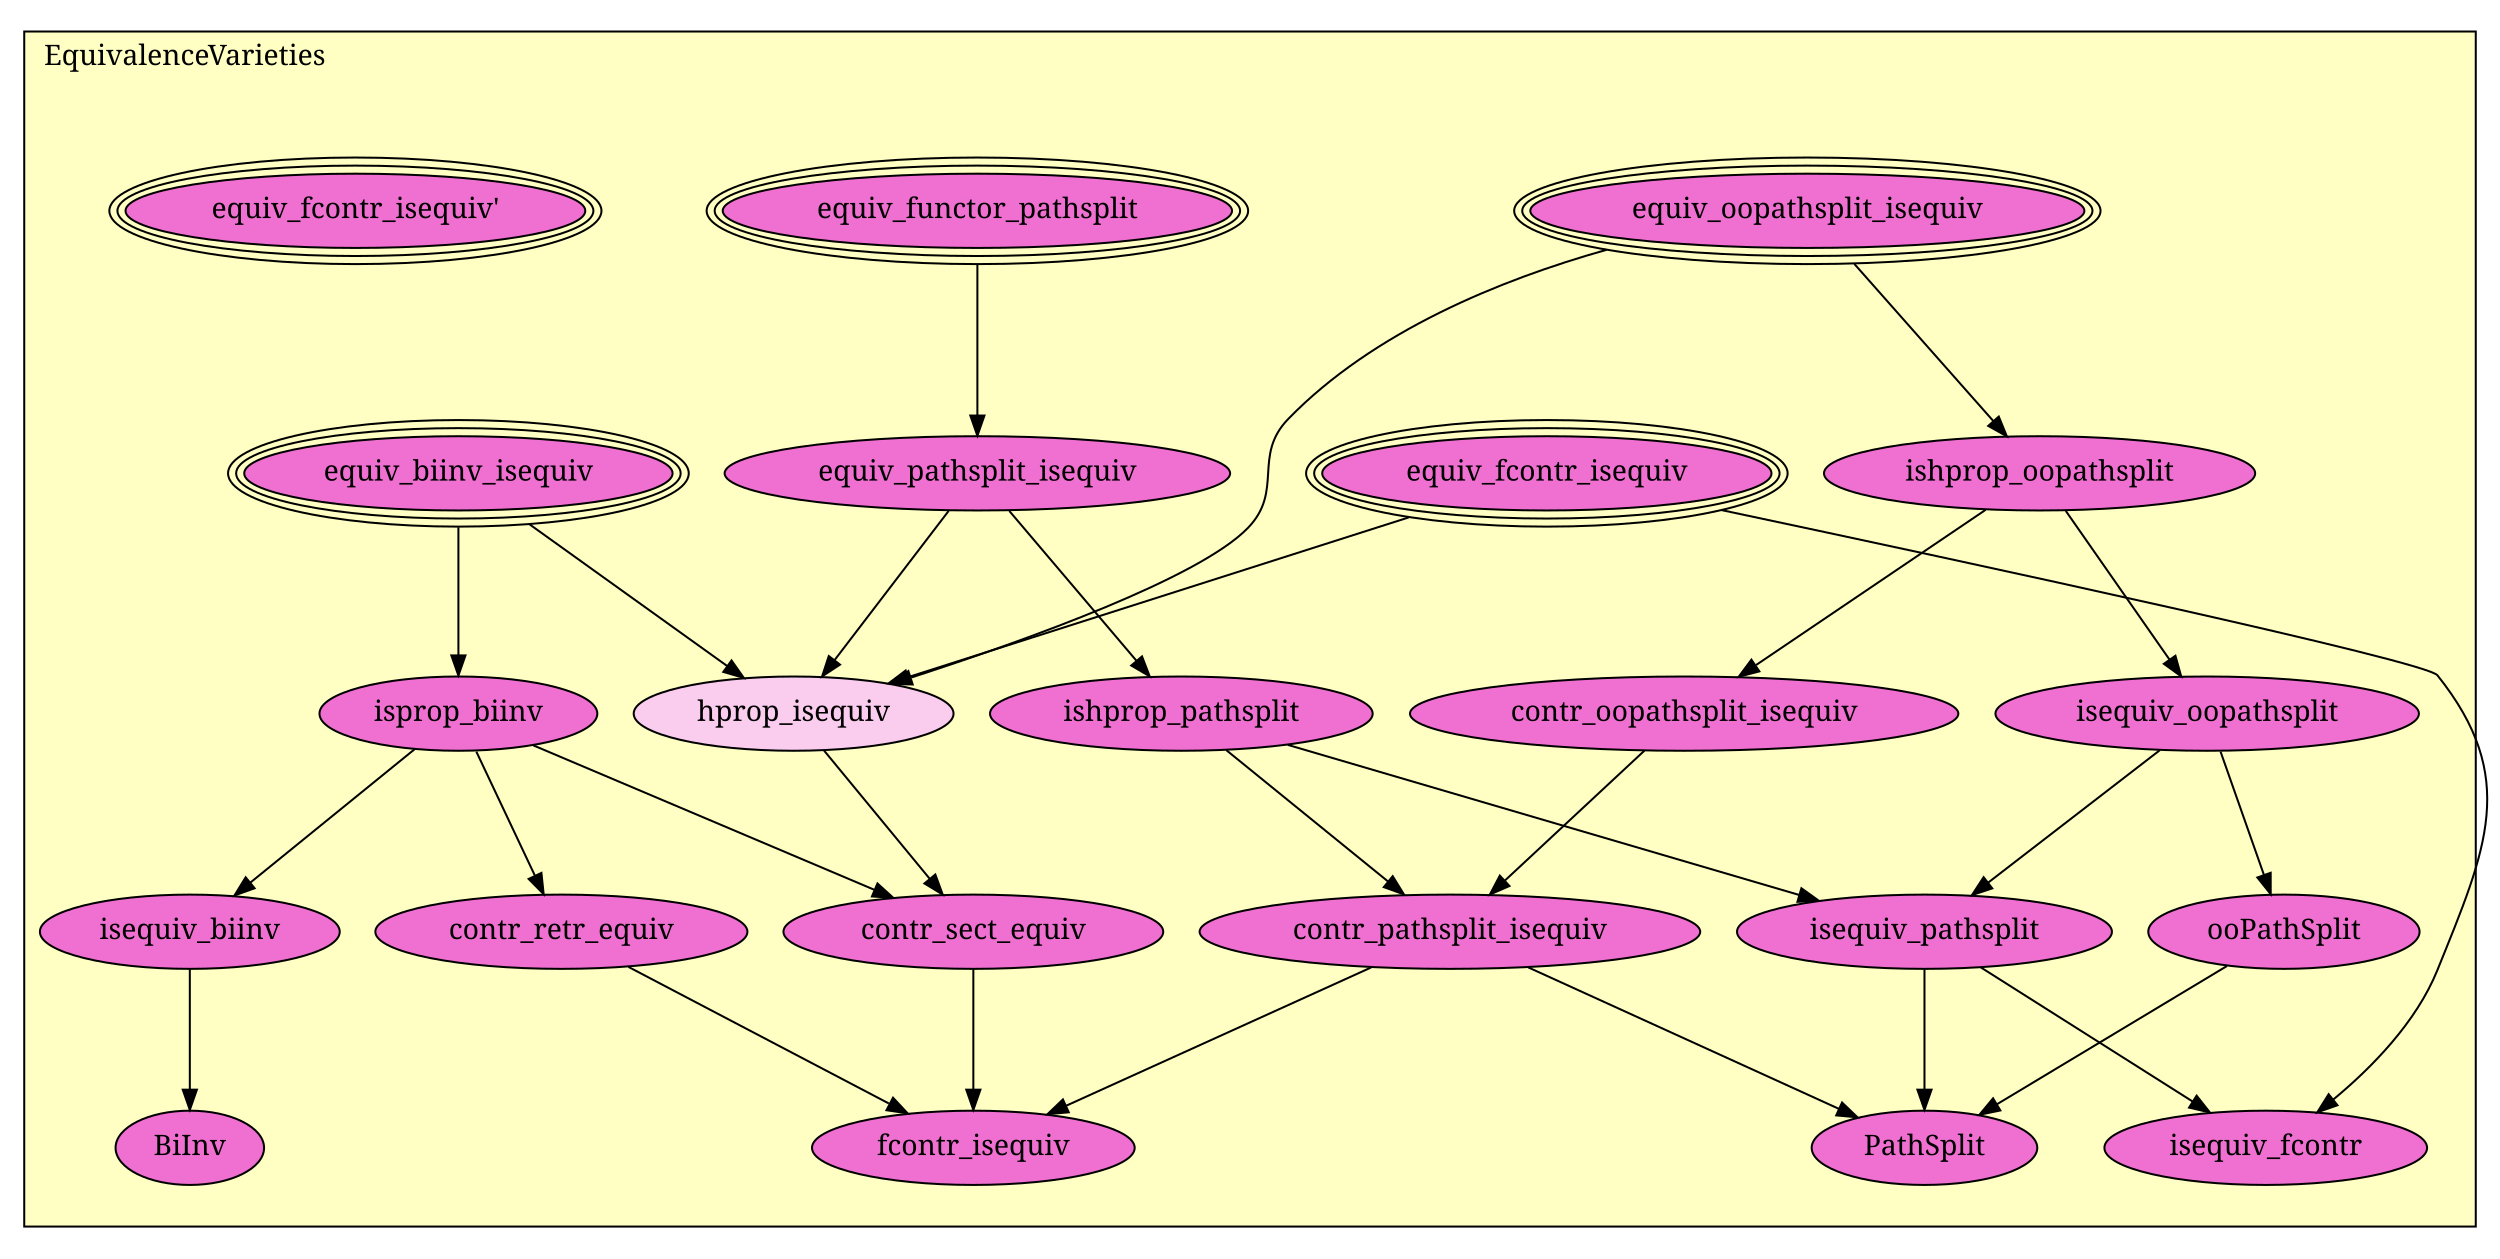
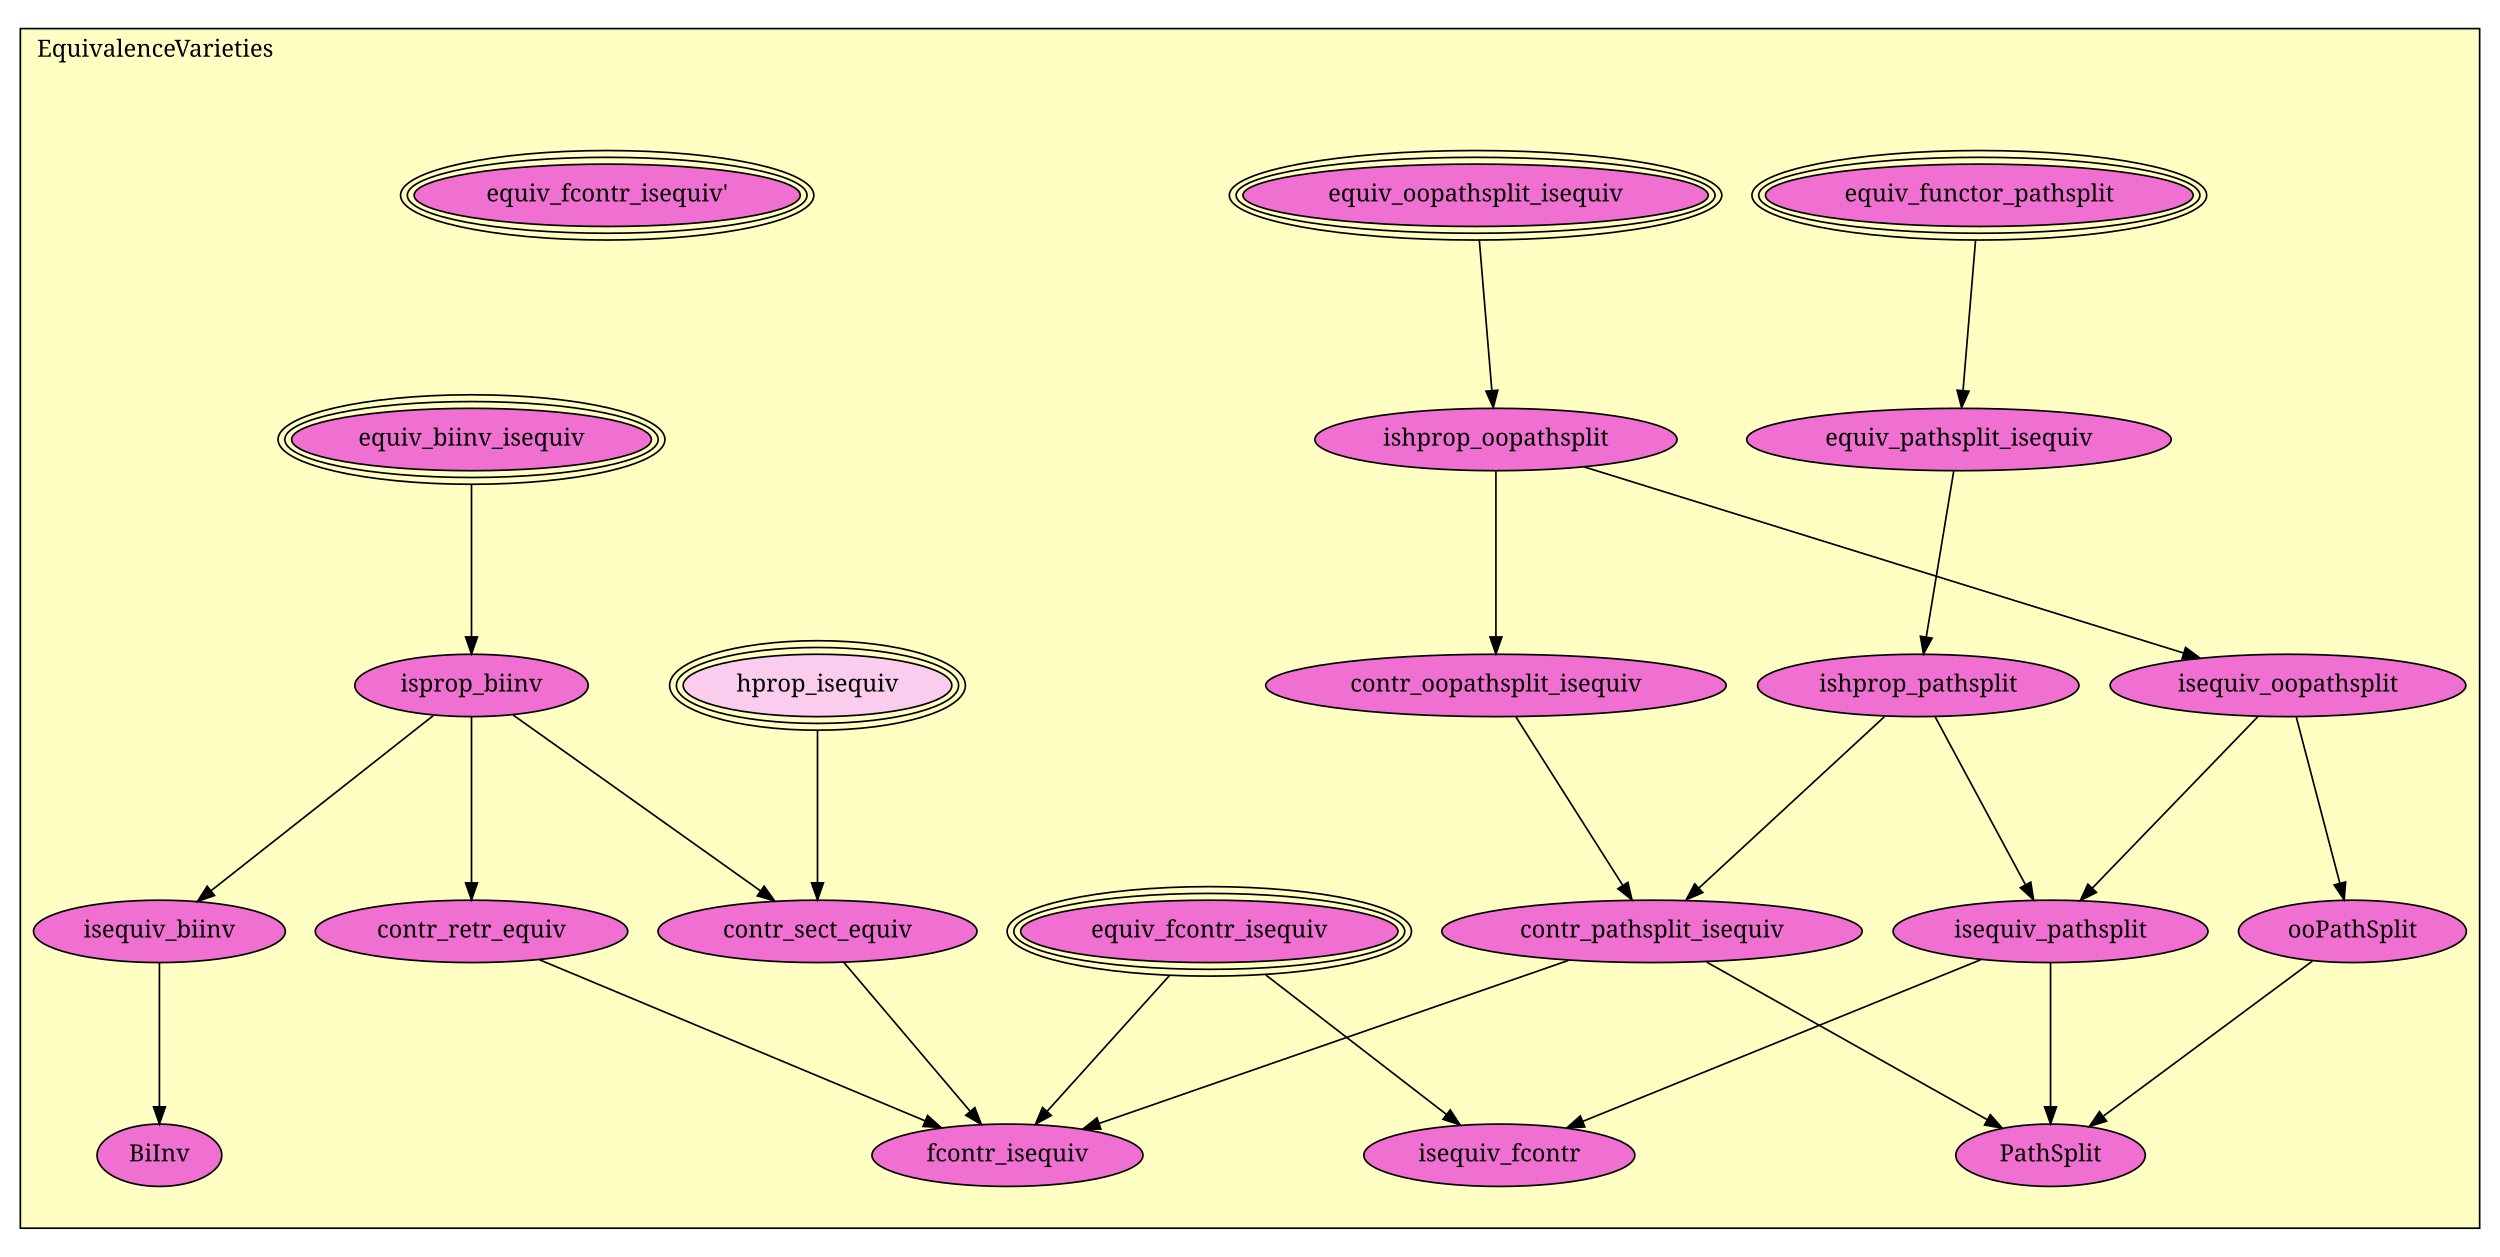
- <svg xmlns="http://www.w3.org/2000/svg" xmlns:xlink="http://www.w3.org/1999/xlink" width="1238pt" height="623pt" viewBox="0.00 0.00 1238.00 623.00">
-   <g id="graph1" class="graph" transform="scale(1 1) rotate(0) translate(4 619)">
-     <polygon fill="white" stroke="white" points="-4,5 -4,-619 1235,-619 1235,5 -4,5" />
+ <svg xmlns="http://www.w3.org/2000/svg" xmlns:xlink="http://www.w3.org/1999/xlink" width="1474pt" height="741pt" viewBox="0.00 0.00 1474.00 741.00">
+   <g id="graph1" class="graph" transform="scale(1 1) rotate(0) translate(4 737)">
+     <polygon fill="white" stroke="white" points="-4,5 -4,-737 1471,-737 1471,5 -4,5" />
    <g id="graph2" class="cluster">
-       <polygon fill="#ffffc3" stroke="black" points="8,-11.604 8,-603.396 1222,-603.396 1222,-11.604 8,-11.604" />
-       <text text-anchor="middle" x="87.5" y="-586.796" font-family="Times Roman,serif" font-size="14.00">EquivalenceVarieties</text>
+       <polygon fill="#ffffc3" stroke="black" points="8,-12.86 8,-720.14 1458,-720.14 1458,-12.86 8,-12.86" />
+       <text text-anchor="middle" x="87.5" y="-703.54" font-family="Times Roman,serif" font-size="14.00">EquivalenceVarieties</text>
    </g>
    <g id="node1" class="node">
      <a xlink:href="EquivalenceVarieties.html#equiv_oopathsplit_isequiv" xlink:title="equiv_oopathsplit_isequiv">
-         <ellipse fill="#f070d1" stroke="black" cx="891" cy="-514.604" rx="137.179" ry="18.385" />
-         <ellipse fill="none" stroke="black" cx="891" cy="-514.604" rx="141.179" ry="22.385" />
-         <ellipse fill="none" stroke="black" cx="891" cy="-514.604" rx="145.179" ry="26.385" />
-         <text text-anchor="middle" x="891" y="-511.004" font-family="Times Roman,serif" font-size="14.00">equiv_oopathsplit_isequiv</text>
+         <ellipse fill="#f070d1" stroke="black" cx="866" cy="-621.86" rx="137.179" ry="18.385" />
+         <ellipse fill="none" stroke="black" cx="866" cy="-621.86" rx="141.179" ry="22.385" />
+         <ellipse fill="none" stroke="black" cx="866" cy="-621.86" rx="145.179" ry="26.385" />
+         <text text-anchor="middle" x="866" y="-618.26" font-family="Times Roman,serif" font-size="14.00">equiv_oopathsplit_isequiv</text>
      </a>
    </g>
    <g id="node2" class="node">
      <a xlink:href="EquivalenceVarieties.html#ishprop_oopathsplit" xlink:title="ishprop_oopathsplit">
-         <ellipse fill="#f070d1" stroke="black" cx="1006" cy="-384.604" rx="106.773" ry="18.385" />
-         <text text-anchor="middle" x="1006" y="-381.004" font-family="Times Roman,serif" font-size="14.00">ishprop_oopathsplit</text>
+         <ellipse fill="#f070d1" stroke="black" cx="878" cy="-477.86" rx="106.773" ry="18.385" />
+         <text text-anchor="middle" x="878" y="-474.26" font-family="Times Roman,serif" font-size="14.00">ishprop_oopathsplit</text>
      </a>
    </g>
    <g id="edge2" class="edge">
-       <path fill="none" stroke="black" d="M914.272,-488.296C934.351,-465.599 963.184,-433.004 983.141,-410.444" />
-       <polygon fill="black" stroke="black" points="985.797,-412.724 989.801,-402.915 980.554,-408.086 985.797,-412.724" />
+       <path fill="none" stroke="black" d="M868.229,-595.112C870.317,-570.061 873.428,-532.718 875.577,-506.938" />
+       <polygon fill="black" stroke="black" points="879.09,-506.923 876.433,-496.667 872.114,-506.341 879.09,-506.923" />
+     </g>
+     <g id="node3" class="node">
+       <a xlink:href="EquivalenceVarieties.html#contr_oopathsplit_isequiv" xlink:title="contr_oopathsplit_isequiv">
+         <ellipse fill="#f070d1" stroke="black" cx="878" cy="-332.86" rx="135.765" ry="18.385" />
+         <text text-anchor="middle" x="878" y="-329.26" font-family="Times Roman,serif" font-size="14.00">contr_oopathsplit_isequiv</text>
+       </a>
+     </g>
+     <g id="edge4" class="edge">
+       <path fill="none" stroke="black" d="M878,-459.2C878,-434.512 878,-390.743 878,-361.76" />
+       <polygon fill="black" stroke="black" points="881.5,-361.447 878,-351.447 874.5,-361.447 881.5,-361.447" />
+     </g>
+     <g id="node4" class="node">
+       <a xlink:href="EquivalenceVarieties.html#isequiv_oopathsplit" xlink:title="isequiv_oopathsplit">
+         <ellipse fill="#f070d1" stroke="black" cx="1345" cy="-332.86" rx="104.86" ry="18.385" />
+         <text text-anchor="middle" x="1345" y="-329.26" font-family="Times Roman,serif" font-size="14.00">isequiv_oopathsplit</text>
+       </a>
+     </g>
+     <g id="edge6" class="edge">
+       <path fill="none" stroke="black" d="M930.211,-461.648C1017.02,-434.696 1190.62,-380.793 1283.32,-352.01" />
+       <polygon fill="black" stroke="black" points="1284.61,-355.275 1293.12,-348.967 1282.54,-348.589 1284.61,-355.275" />
+     </g>
+     <g id="node9" class="node">
+       <a xlink:href="EquivalenceVarieties.html#contr_pathsplit_isequiv" xlink:title="contr_pathsplit_isequiv">
+         <ellipse fill="#f070d1" stroke="black" cx="970" cy="-187.86" rx="123.951" ry="18.385" />
+         <text text-anchor="middle" x="970" y="-184.26" font-family="Times Roman,serif" font-size="14.00">contr_pathsplit_isequiv</text>
+       </a>
+     </g>
+     <g id="edge8" class="edge">
+       <path fill="none" stroke="black" d="M889.839,-314.2C905.779,-289.077 934.257,-244.194 952.626,-215.242" />
+       <polygon fill="black" stroke="black" points="955.804,-216.766 958.206,-206.447 949.894,-213.016 955.804,-216.766" />
+     </g>
+     <g id="node5" class="node">
+       <a xlink:href="EquivalenceVarieties.html#ooPathSplit" xlink:title="ooPathSplit">
+         <ellipse fill="#f070d1" stroke="black" cx="1383" cy="-187.86" rx="67.175" ry="18.385" />
+         <text text-anchor="middle" x="1383" y="-184.26" font-family="Times Roman,serif" font-size="14.00">ooPathSplit</text>
+       </a>
+     </g>
+     <g id="edge10" class="edge">
+       <path fill="none" stroke="black" d="M1349.89,-314.2C1356.39,-289.404 1367.93,-245.357 1375.53,-216.378" />
+       <polygon fill="black" stroke="black" points="1378.98,-217.008 1378.13,-206.447 1372.21,-215.233 1378.98,-217.008" />
+     </g>
+     <g id="node10" class="node">
+       <a xlink:href="EquivalenceVarieties.html#isequiv_pathsplit" xlink:title="isequiv_pathsplit">
+         <ellipse fill="#f070d1" stroke="black" cx="1205" cy="-187.86" rx="92.839" ry="18.385" />
+         <text text-anchor="middle" x="1205" y="-184.26" font-family="Times Roman,serif" font-size="14.00">isequiv_pathsplit</text>
+       </a>
+     </g>
+     <g id="edge12" class="edge">
+       <path fill="none" stroke="black" d="M1327.27,-314.495C1302.55,-288.892 1257.62,-242.361 1229.65,-213.393" />
+       <polygon fill="black" stroke="black" points="1232.05,-210.838 1222.59,-206.075 1227.02,-215.7 1232.05,-210.838" />
+     </g>
+     <g id="node11" class="node">
+       <a xlink:href="EquivalenceVarieties.html#PathSplit" xlink:title="PathSplit">
+         <ellipse fill="#f070d1" stroke="black" cx="1205" cy="-55.86" rx="55.861" ry="18.385" />
+         <text text-anchor="middle" x="1205" y="-52.26" font-family="Times Roman,serif" font-size="14.00">PathSplit</text>
+       </a>
+     </g>
+     <g id="edge14" class="edge">
+       <path fill="none" stroke="black" d="M1359.36,-170.331C1327.72,-146.863 1271.5,-105.171 1236.34,-79.103" />
+       <polygon fill="black" stroke="black" points="1238.01,-75.978 1227.89,-72.833 1233.84,-81.601 1238.01,-75.978" />
+     </g>
+     <g id="node6" class="node">
+       <a xlink:href="EquivalenceVarieties.html#equiv_functor_pathsplit" xlink:title="equiv_functor_pathsplit">
+         <ellipse fill="#f070d1" stroke="black" cx="1163" cy="-621.86" rx="126.102" ry="18.385" />
+         <ellipse fill="none" stroke="black" cx="1163" cy="-621.86" rx="130.087" ry="22.385" />
+         <ellipse fill="none" stroke="black" cx="1163" cy="-621.86" rx="134.072" ry="26.385" />
+         <text text-anchor="middle" x="1163" y="-618.26" font-family="Times Roman,serif" font-size="14.00">equiv_functor_pathsplit</text>
+       </a>
+     </g>
+     <g id="node7" class="node">
+       <a xlink:href="EquivalenceVarieties.html#equiv_pathsplit_isequiv" xlink:title="equiv_pathsplit_isequiv">
+         <ellipse fill="#f070d1" stroke="black" cx="1151" cy="-477.86" rx="125.158" ry="18.385" />
+         <text text-anchor="middle" x="1151" y="-474.26" font-family="Times Roman,serif" font-size="14.00">equiv_pathsplit_isequiv</text>
+       </a>
+     </g>
+     <g id="edge16" class="edge">
+       <path fill="none" stroke="black" d="M1160.77,-595.112C1158.68,-570.061 1155.57,-532.718 1153.42,-506.938" />
+       <polygon fill="black" stroke="black" points="1156.89,-506.341 1152.57,-496.667 1149.91,-506.923 1156.89,-506.341" />
+     </g>
+     <g id="node8" class="node">
+       <a xlink:href="EquivalenceVarieties.html#ishprop_pathsplit" xlink:title="ishprop_pathsplit">
+         <ellipse fill="#f070d1" stroke="black" cx="1127" cy="-332.86" rx="94.752" ry="18.385" />
+         <text text-anchor="middle" x="1127" y="-329.26" font-family="Times Roman,serif" font-size="14.00">ishprop_pathsplit</text>
+       </a>
+     </g>
+     <g id="edge18" class="edge">
+       <path fill="none" stroke="black" d="M1147.91,-459.2C1143.81,-434.404 1136.52,-390.357 1131.72,-361.378" />
+       <polygon fill="black" stroke="black" points="1135.16,-360.742 1130.08,-351.447 1128.26,-361.885 1135.16,-360.742" />
+     </g>
+     <g id="edge20" class="edge">
+       <path fill="none" stroke="black" d="M1107.12,-314.495C1079.43,-288.923 1029.14,-242.475 997.762,-213.5" />
+       <polygon fill="black" stroke="black" points="999.94,-210.746 990.219,-206.533 995.19,-215.889 999.94,-210.746" />
+     </g>
+     <g id="edge22" class="edge">
+       <path fill="none" stroke="black" d="M1137.04,-314.2C1150.49,-289.186 1174.49,-244.582 1190.07,-215.619" />
+       <polygon fill="black" stroke="black" points="1193.35,-216.912 1195,-206.447 1187.18,-213.596 1193.35,-216.912" />
+     </g>
+     <g id="edge24" class="edge">
+       <path fill="none" stroke="black" d="M1002.18,-169.782C1045.34,-145.539 1121.82,-102.58 1167.53,-76.908" />
+       <polygon fill="black" stroke="black" points="1169.51,-79.809 1176.51,-71.861 1166.08,-73.706 1169.51,-79.809" />
+     </g>
+     <g id="node22" class="node">
+       <a xlink:href="EquivalenceVarieties.html#fcontr_isequiv" xlink:title="fcontr_isequiv">
+         <ellipse fill="#f070d1" stroke="black" cx="590" cy="-55.86" rx="79.903" ry="18.385" />
+         <text text-anchor="middle" x="590" y="-52.26" font-family="Times Roman,serif" font-size="14.00">fcontr_isequiv</text>
+       </a>
+     </g>
+     <g id="edge26" class="edge">
+       <path fill="none" stroke="black" d="M920.711,-170.738C849.409,-145.97 717.958,-100.308 644.072,-74.642" />
+       <polygon fill="black" stroke="black" points="645.073,-71.285 634.478,-71.31 642.776,-77.898 645.073,-71.285" />
+     </g>
+     <g id="edge28" class="edge">
+       <path fill="none" stroke="black" d="M1205,-169.227C1205,-147.214 1205,-110.344 1205,-84.649" />
+       <polygon fill="black" stroke="black" points="1208.5,-84.397 1205,-74.397 1201.5,-84.397 1208.5,-84.397" />
+     </g>
+     <g id="node21" class="node">
+       <a xlink:href="EquivalenceVarieties.html#isequiv_fcontr" xlink:title="isequiv_fcontr">
+         <ellipse fill="#f070d1" stroke="black" cx="880" cy="-55.86" rx="79.903" ry="18.385" />
+         <text text-anchor="middle" x="880" y="-52.26" font-family="Times Roman,serif" font-size="14.00">isequiv_fcontr</text>
+       </a>
+     </g>
+     <g id="edge30" class="edge">
+       <path fill="none" stroke="black" d="M1163.84,-171.142C1104.05,-146.859 993.35,-101.897 929.294,-75.88" />
+       <polygon fill="black" stroke="black" points="930.393,-72.549 919.811,-72.029 927.759,-79.035 930.393,-72.549" />
+     </g>
+     <g id="node12" class="node">
+       <a xlink:href="EquivalenceVarieties.html#equiv_biinv_isequiv" xlink:title="equiv_biinv_isequiv">
+         <ellipse fill="#f070d1" stroke="black" cx="274" cy="-477.86" rx="106.066" ry="18.385" />
+         <ellipse fill="none" stroke="black" cx="274" cy="-477.86" rx="110.066" ry="22.385" />
+         <ellipse fill="none" stroke="black" cx="274" cy="-477.86" rx="114.066" ry="26.385" />
+         <text text-anchor="middle" x="274" y="-474.26" font-family="Times Roman,serif" font-size="14.00">equiv_biinv_isequiv</text>
+       </a>
+     </g>
+     <g id="node13" class="node">
+       <a xlink:href="EquivalenceVarieties.html#isprop_biinv" xlink:title="isprop_biinv">
+         <ellipse fill="#f070d1" stroke="black" cx="274" cy="-332.86" rx="68.798" ry="18.385" />
+         <text text-anchor="middle" x="274" y="-329.26" font-family="Times Roman,serif" font-size="14.00">isprop_biinv</text>
+       </a>
+     </g>
+     <g id="edge32" class="edge">
+       <path fill="none" stroke="black" d="M274,-451.264C274,-425.827 274,-387.581 274,-361.487" />
+       <polygon fill="black" stroke="black" points="277.5,-361.459 274,-351.459 270.5,-361.459 277.5,-361.459" />
+     </g>
+     <g id="node14" class="node">
+       <a xlink:href="EquivalenceVarieties.html#isequiv_biinv" xlink:title="isequiv_biinv">
+         <ellipse fill="#f070d1" stroke="black" cx="90" cy="-187.86" rx="74.246" ry="18.385" />
+         <text text-anchor="middle" x="90" y="-184.26" font-family="Times Roman,serif" font-size="14.00">isequiv_biinv</text>
+       </a>
+     </g>
+     <g id="edge34" class="edge">
+       <path fill="none" stroke="black" d="M251.438,-315.08C218.517,-289.137 157.236,-240.845 120.379,-211.8" />
+       <polygon fill="black" stroke="black" points="122.479,-208.998 112.458,-205.558 118.146,-214.496 122.479,-208.998" />
+     </g>
+     <g id="node19" class="node">
+       <a xlink:href="EquivalenceVarieties.html#contr_retr_equiv" xlink:title="contr_retr_equiv">
+         <ellipse fill="#f070d1" stroke="black" cx="274" cy="-187.86" rx="92.13" ry="18.385" />
+         <text text-anchor="middle" x="274" y="-184.26" font-family="Times Roman,serif" font-size="14.00">contr_retr_equiv</text>
+       </a>
+     </g>
+     <g id="edge36" class="edge">
+       <path fill="none" stroke="black" d="M274,-314.2C274,-289.512 274,-245.743 274,-216.76" />
+       <polygon fill="black" stroke="black" points="277.5,-216.447 274,-206.447 270.5,-216.447 277.5,-216.447" />
+     </g>
+     <g id="node20" class="node">
+       <a xlink:href="EquivalenceVarieties.html#contr_sect_equiv" xlink:title="contr_sect_equiv">
+         <ellipse fill="#f070d1" stroke="black" cx="478" cy="-187.86" rx="94.045" ry="18.385" />
+         <text text-anchor="middle" x="478" y="-184.26" font-family="Times Roman,serif" font-size="14.00">contr_sect_equiv</text>
+       </a>
+     </g>
+     <g id="edge38" class="edge">
+       <path fill="none" stroke="black" d="M298.607,-315.369C335.015,-289.491 403.337,-240.929 444.35,-211.778" />
+       <polygon fill="black" stroke="black" points="446.543,-214.513 452.666,-205.867 442.487,-208.808 446.543,-214.513" />
+     </g>
+     <g id="node15" class="node">
+       <a xlink:href="EquivalenceVarieties.html#BiInv" xlink:title="BiInv">
+         <ellipse fill="#f070d1" stroke="black" cx="90" cy="-55.86" rx="36.77" ry="18.385" />
+         <text text-anchor="middle" x="90" y="-52.26" font-family="Times Roman,serif" font-size="14.00">BiInv</text>
+       </a>
+     </g>
+     <g id="edge40" class="edge">
+       <path fill="none" stroke="black" d="M90,-169.227C90,-147.214 90,-110.344 90,-84.649" />
+       <polygon fill="black" stroke="black" points="93.5,-84.397 90,-74.397 86.5,-84.397 93.5,-84.397" />
+     </g>
+     <g id="node16" class="node">
+       <a xlink:href="EquivalenceVarieties.html#equiv_fcontr_isequiv'" xlink:title="equiv_fcontr_isequiv'">
+         <ellipse fill="#f070d1" stroke="black" cx="354" cy="-621.86" rx="113.844" ry="18.385" />
+         <ellipse fill="none" stroke="black" cx="354" cy="-621.86" rx="117.844" ry="22.385" />
+         <ellipse fill="none" stroke="black" cx="354" cy="-621.86" rx="121.844" ry="26.385" />
+         <text text-anchor="middle" x="354" y="-618.26" font-family="Times Roman,serif" font-size="14.00">equiv_fcontr_isequiv'</text>
+       </a>
+     </g>
+     <g id="node17" class="node">
+       <a xlink:href="EquivalenceVarieties.html#equiv_fcontr_isequiv" xlink:title="equiv_fcontr_isequiv">
+         <ellipse fill="#f070d1" stroke="black" cx="709" cy="-187.86" rx="111.255" ry="18.385" />
+         <ellipse fill="none" stroke="black" cx="709" cy="-187.86" rx="115.239" ry="22.385" />
+         <ellipse fill="none" stroke="black" cx="709" cy="-187.86" rx="119.222" ry="26.385" />
+         <text text-anchor="middle" x="709" y="-184.26" font-family="Times Roman,serif" font-size="14.00">equiv_fcontr_isequiv</text>
+       </a>
+     </g>
+     <g id="edge42" class="edge">
+       <path fill="none" stroke="black" d="M742.376,-162.095C773.205,-138.298 818.653,-103.215 848.777,-79.962" />
+       <polygon fill="black" stroke="black" points="851.064,-82.617 856.842,-73.736 846.787,-77.076 851.064,-82.617" />
+     </g>
+     <g id="edge44" class="edge">
+       <path fill="none" stroke="black" d="M685.489,-161.781C664.646,-138.66 634.365,-105.071 613.519,-81.948" />
+       <polygon fill="black" stroke="black" points="615.865,-79.323 606.57,-74.24 610.666,-84.011 615.865,-79.323" />
    </g>
    <g id="node18" class="node">
      <a xlink:href="EquivalenceVarieties.html#hprop_isequiv" xlink:title="hprop_isequiv">
-         <ellipse fill="#facdef" stroke="black" cx="389" cy="-265.604" rx="79.196" ry="18.385" />
-         <text text-anchor="middle" x="389" y="-262.004" font-family="Times Roman,serif" font-size="14.00">hprop_isequiv</text>
-       </a>
-     </g>
-     <g id="edge4" class="edge">
-       <path fill="none" stroke="black" d="M791.547,-495.287C738.675,-480.419 676.088,-454.821 634,-411.604 616.144,-393.269 631.792,-376.001 614,-357.604 590.114,-332.906 505.587,-302.406 447.223,-283.477" />
-       <polygon fill="black" stroke="black" points="447.965,-280.04 437.374,-280.312 445.823,-286.704 447.965,-280.04" />
-     </g>
-     <g id="node3" class="node">
-       <a xlink:href="EquivalenceVarieties.html#contr_oopathsplit_isequiv" xlink:title="contr_oopathsplit_isequiv">
-         <ellipse fill="#f070d1" stroke="black" cx="830" cy="-265.604" rx="135.765" ry="18.385" />
-         <text text-anchor="middle" x="830" y="-262.004" font-family="Times Roman,serif" font-size="14.00">contr_oopathsplit_isequiv</text>
-       </a>
-     </g>
-     <g id="edge6" class="edge">
-       <path fill="none" stroke="black" d="M979.269,-366.53C948.903,-345.998 899.213,-312.401 865.587,-289.665" />
-       <polygon fill="black" stroke="black" points="867.227,-286.549 856.982,-283.847 863.306,-292.348 867.227,-286.549" />
-     </g>
-     <g id="node4" class="node">
-       <a xlink:href="EquivalenceVarieties.html#isequiv_oopathsplit" xlink:title="isequiv_oopathsplit">
-         <ellipse fill="#f070d1" stroke="black" cx="1089" cy="-265.604" rx="104.86" ry="18.385" />
-         <text text-anchor="middle" x="1089" y="-262.004" font-family="Times Roman,serif" font-size="14.00">isequiv_oopathsplit</text>
-       </a>
-     </g>
-     <g id="edge8" class="edge">
-       <path fill="none" stroke="black" d="M1018.97,-366.01C1032.73,-346.274 1054.62,-314.899 1070.26,-292.475" />
-       <polygon fill="black" stroke="black" points="1073.27,-294.271 1076.12,-284.067 1067.53,-290.267 1073.27,-294.271" />
-     </g>
-     <g id="node9" class="node">
-       <a xlink:href="EquivalenceVarieties.html#contr_pathsplit_isequiv" xlink:title="contr_pathsplit_isequiv">
-         <ellipse fill="#f070d1" stroke="black" cx="714" cy="-157.604" rx="123.951" ry="18.385" />
-         <text text-anchor="middle" x="714" y="-154.004" font-family="Times Roman,serif" font-size="14.00">contr_pathsplit_isequiv</text>
-       </a>
-     </g>
-     <g id="edge10" class="edge">
-       <path fill="none" stroke="black" d="M810.322,-247.283C791.324,-229.595 762.398,-202.664 741.201,-182.929" />
-       <polygon fill="black" stroke="black" points="743.478,-180.267 733.774,-176.014 738.708,-185.39 743.478,-180.267" />
-     </g>
-     <g id="node5" class="node">
-       <a xlink:href="EquivalenceVarieties.html#ooPathSplit" xlink:title="ooPathSplit">
-         <ellipse fill="#f070d1" stroke="black" cx="1127" cy="-157.604" rx="67.175" ry="18.385" />
-         <text text-anchor="middle" x="1127" y="-154.004" font-family="Times Roman,serif" font-size="14.00">ooPathSplit</text>
-       </a>
-     </g>
-     <g id="edge12" class="edge">
-       <path fill="none" stroke="black" d="M1095.62,-246.792C1101.56,-229.911 1110.36,-204.906 1117.13,-185.664" />
-       <polygon fill="black" stroke="black" points="1120.44,-186.795 1120.46,-176.2 1113.84,-184.472 1120.44,-186.795" />
-     </g>
-     <g id="node10" class="node">
-       <a xlink:href="EquivalenceVarieties.html#isequiv_pathsplit" xlink:title="isequiv_pathsplit">
-         <ellipse fill="#f070d1" stroke="black" cx="949" cy="-157.604" rx="92.839" ry="18.385" />
-         <text text-anchor="middle" x="949" y="-154.004" font-family="Times Roman,serif" font-size="14.00">isequiv_pathsplit</text>
-       </a>
-     </g>
-     <g id="edge14" class="edge">
-       <path fill="none" stroke="black" d="M1065.57,-247.527C1042.25,-229.538 1006.31,-201.814 980.503,-181.906" />
-       <polygon fill="black" stroke="black" points="982.565,-179.076 972.509,-175.74 978.289,-184.619 982.565,-179.076" />
-     </g>
-     <g id="node11" class="node">
-       <a xlink:href="EquivalenceVarieties.html#PathSplit" xlink:title="PathSplit">
-         <ellipse fill="#f070d1" stroke="black" cx="949" cy="-50.604" rx="55.861" ry="18.385" />
-         <text text-anchor="middle" x="949" y="-47.004" font-family="Times Roman,serif" font-size="14.00">PathSplit</text>
-       </a>
-     </g>
-     <g id="edge16" class="edge">
-       <path fill="none" stroke="black" d="M1098.8,-140.649C1067.93,-122.095 1018.38,-92.308 984.793,-72.12" />
-       <polygon fill="black" stroke="black" points="986.571,-69.105 976.197,-66.953 982.965,-75.104 986.571,-69.105" />
-     </g>
-     <g id="node6" class="node">
-       <a xlink:href="EquivalenceVarieties.html#equiv_functor_pathsplit" xlink:title="equiv_functor_pathsplit">
-         <ellipse fill="#f070d1" stroke="black" cx="480" cy="-514.604" rx="126.102" ry="18.385" />
-         <ellipse fill="none" stroke="black" cx="480" cy="-514.604" rx="130.087" ry="22.385" />
-         <ellipse fill="none" stroke="black" cx="480" cy="-514.604" rx="134.072" ry="26.385" />
-         <text text-anchor="middle" x="480" y="-511.004" font-family="Times Roman,serif" font-size="14.00">equiv_functor_pathsplit</text>
-       </a>
-     </g>
-     <g id="node7" class="node">
-       <a xlink:href="EquivalenceVarieties.html#equiv_pathsplit_isequiv" xlink:title="equiv_pathsplit_isequiv">
-         <ellipse fill="#f070d1" stroke="black" cx="480" cy="-384.604" rx="125.158" ry="18.385" />
-         <text text-anchor="middle" x="480" y="-381.004" font-family="Times Roman,serif" font-size="14.00">equiv_pathsplit_isequiv</text>
-       </a>
-     </g>
-     <g id="edge18" class="edge">
-       <path fill="none" stroke="black" d="M480,-487.983C480,-466.278 480,-435.678 480,-413.405" />
-       <polygon fill="black" stroke="black" points="483.5,-413.214 480,-403.214 476.5,-413.215 483.5,-413.214" />
-     </g>
-     <g id="node8" class="node">
-       <a xlink:href="EquivalenceVarieties.html#ishprop_pathsplit" xlink:title="ishprop_pathsplit">
-         <ellipse fill="#f070d1" stroke="black" cx="581" cy="-265.604" rx="94.752" ry="18.385" />
-         <text text-anchor="middle" x="581" y="-262.004" font-family="Times Roman,serif" font-size="14.00">ishprop_pathsplit</text>
-       </a>
-     </g>
-     <g id="edge20" class="edge">
-       <path fill="none" stroke="black" d="M495.781,-366.01C512.68,-346.099 539.633,-314.343 558.696,-291.882" />
-       <polygon fill="black" stroke="black" points="561.527,-293.956 565.33,-284.067 556.19,-289.426 561.527,-293.956" />
-     </g>
-     <g id="edge22" class="edge">
-       <path fill="none" stroke="black" d="M465.781,-366.01C450.622,-346.186 426.484,-314.621 409.322,-292.178" />
-       <polygon fill="black" stroke="black" points="411.974,-289.884 403.119,-284.067 406.413,-294.137 411.974,-289.884" />
-     </g>
-     <g id="edge24" class="edge">
-       <path fill="none" stroke="black" d="M603.261,-247.527C625.186,-229.723 658.852,-202.386 683.309,-182.525" />
-       <polygon fill="black" stroke="black" points="685.664,-185.122 691.22,-176.102 681.251,-179.688 685.664,-185.122" />
-     </g>
-     <g id="edge26" class="edge">
-       <path fill="none" stroke="black" d="M633.725,-250.13C700.635,-230.494 815.867,-196.675 886.943,-175.816" />
-       <polygon fill="black" stroke="black" points="888.06,-179.136 896.67,-172.962 886.089,-172.419 888.06,-179.136" />
-     </g>
-     <g id="edge28" class="edge">
-       <path fill="none" stroke="black" d="M752.805,-139.935C795.193,-120.635 862.866,-89.822 906.616,-69.902" />
-       <polygon fill="black" stroke="black" points="908.19,-73.031 915.84,-65.702 905.289,-66.661 908.19,-73.031" />
-     </g>
-     <g id="node22" class="node">
-       <a xlink:href="EquivalenceVarieties.html#fcontr_isequiv" xlink:title="fcontr_isequiv">
-         <ellipse fill="#f070d1" stroke="black" cx="478" cy="-50.604" rx="79.903" ry="18.385" />
-         <text text-anchor="middle" x="478" y="-47.004" font-family="Times Roman,serif" font-size="14.00">fcontr_isequiv</text>
-       </a>
-     </g>
-     <g id="edge30" class="edge">
-       <path fill="none" stroke="black" d="M675.029,-139.935C633.56,-121.133 567.989,-91.404 524.011,-71.465" />
-       <polygon fill="black" stroke="black" points="525.25,-68.183 514.697,-67.242 522.359,-74.559 525.25,-68.183" />
-     </g>
-     <g id="edge32" class="edge">
-       <path fill="none" stroke="black" d="M949,-138.966C949,-122.573 949,-98.445 949,-79.541" />
-       <polygon fill="black" stroke="black" points="952.5,-79.387 949,-69.387 945.5,-79.387 952.5,-79.387" />
-     </g>
-     <g id="node21" class="node">
-       <a xlink:href="EquivalenceVarieties.html#isequiv_fcontr" xlink:title="isequiv_fcontr">
-         <ellipse fill="#f070d1" stroke="black" cx="1118" cy="-50.604" rx="79.903" ry="18.385" />
-         <text text-anchor="middle" x="1118" y="-47.004" font-family="Times Roman,serif" font-size="14.00">isequiv_fcontr</text>
-       </a>
-     </g>
-     <g id="edge34" class="edge">
-       <path fill="none" stroke="black" d="M976.907,-139.935C1005.61,-121.759 1050.45,-93.371 1081.86,-73.488" />
-       <polygon fill="black" stroke="black" points="1083.76,-76.428 1090.33,-68.121 1080.01,-70.513 1083.76,-76.428" />
-     </g>
-     <g id="node12" class="node">
-       <a xlink:href="EquivalenceVarieties.html#equiv_biinv_isequiv" xlink:title="equiv_biinv_isequiv">
-         <ellipse fill="#f070d1" stroke="black" cx="223" cy="-384.604" rx="106.066" ry="18.385" />
-         <ellipse fill="none" stroke="black" cx="223" cy="-384.604" rx="110.066" ry="22.385" />
-         <ellipse fill="none" stroke="black" cx="223" cy="-384.604" rx="114.066" ry="26.385" />
-         <text text-anchor="middle" x="223" y="-381.004" font-family="Times Roman,serif" font-size="14.00">equiv_biinv_isequiv</text>
-       </a>
-     </g>
-     <g id="node13" class="node">
-       <a xlink:href="EquivalenceVarieties.html#isprop_biinv" xlink:title="isprop_biinv">
-         <ellipse fill="#f070d1" stroke="black" cx="223" cy="-265.604" rx="68.798" ry="18.385" />
-         <text text-anchor="middle" x="223" y="-262.004" font-family="Times Roman,serif" font-size="14.00">isprop_biinv</text>
-       </a>
-     </g>
-     <g id="edge36" class="edge">
-       <path fill="none" stroke="black" d="M223,-357.898C223,-339.049 223,-313.815 223,-294.496" />
-       <polygon fill="black" stroke="black" points="226.5,-294.45 223,-284.45 219.5,-294.45 226.5,-294.45" />
-     </g>
-     <g id="edge38" class="edge">
-       <path fill="none" stroke="black" d="M258.204,-359.367C287.098,-338.654 327.714,-309.538 355.991,-289.267" />
-       <polygon fill="black" stroke="black" points="358.256,-291.95 364.344,-283.279 354.178,-286.26 358.256,-291.95" />
-     </g>
-     <g id="node14" class="node">
-       <a xlink:href="EquivalenceVarieties.html#isequiv_biinv" xlink:title="isequiv_biinv">
-         <ellipse fill="#f070d1" stroke="black" cx="90" cy="-157.604" rx="74.246" ry="18.385" />
-         <text text-anchor="middle" x="90" y="-154.004" font-family="Times Roman,serif" font-size="14.00">isequiv_biinv</text>
-       </a>
-     </g>
-     <g id="edge40" class="edge">
-       <path fill="none" stroke="black" d="M201.335,-248.011C179.247,-230.075 144.806,-202.108 120.08,-182.03" />
-       <polygon fill="black" stroke="black" points="122.068,-179.135 112.099,-175.549 117.655,-184.569 122.068,-179.135" />
-     </g>
-     <g id="node19" class="node">
-       <a xlink:href="EquivalenceVarieties.html#contr_retr_equiv" xlink:title="contr_retr_equiv">
-         <ellipse fill="#f070d1" stroke="black" cx="274" cy="-157.604" rx="92.13" ry="18.385" />
-         <text text-anchor="middle" x="274" y="-154.004" font-family="Times Roman,serif" font-size="14.00">contr_retr_equiv</text>
-       </a>
-     </g>
-     <g id="edge42" class="edge">
-       <path fill="none" stroke="black" d="M231.884,-246.792C239.891,-229.834 251.771,-204.676 260.874,-185.399" />
-       <polygon fill="black" stroke="black" points="264.113,-186.737 265.218,-176.2 257.783,-183.748 264.113,-186.737" />
-     </g>
-     <g id="node20" class="node">
-       <a xlink:href="EquivalenceVarieties.html#contr_sect_equiv" xlink:title="contr_sect_equiv">
-         <ellipse fill="#f070d1" stroke="black" cx="478" cy="-157.604" rx="94.045" ry="18.385" />
-         <text text-anchor="middle" x="478" y="-154.004" font-family="Times Roman,serif" font-size="14.00">contr_sect_equiv</text>
-       </a>
-     </g>
-     <g id="edge44" class="edge">
-       <path fill="none" stroke="black" d="M260.079,-249.9C304.627,-231.032 379.515,-199.315 428.848,-178.421" />
-       <polygon fill="black" stroke="black" points="430.514,-181.516 438.357,-174.394 427.784,-175.071 430.514,-181.516" />
-     </g>
-     <g id="node15" class="node">
-       <a xlink:href="EquivalenceVarieties.html#BiInv" xlink:title="BiInv">
-         <ellipse fill="#f070d1" stroke="black" cx="90" cy="-50.604" rx="36.77" ry="18.385" />
-         <text text-anchor="middle" x="90" y="-47.004" font-family="Times Roman,serif" font-size="14.00">BiInv</text>
+         <ellipse fill="#facdef" stroke="black" cx="478" cy="-332.86" rx="79.196" ry="18.385" />
+         <ellipse fill="none" stroke="black" cx="478" cy="-332.86" rx="83.196" ry="22.385" />
+         <ellipse fill="none" stroke="black" cx="478" cy="-332.86" rx="87.196" ry="26.385" />
+         <text text-anchor="middle" x="478" y="-329.26" font-family="Times Roman,serif" font-size="14.00">hprop_isequiv</text>
      </a>
    </g>
    <g id="edge46" class="edge">
-       <path fill="none" stroke="black" d="M90,-138.966C90,-122.573 90,-98.445 90,-79.541" />
-       <polygon fill="black" stroke="black" points="93.5,-79.387 90,-69.387 86.5,-79.387 93.5,-79.387" />
-     </g>
-     <g id="node16" class="node">
-       <a xlink:href="EquivalenceVarieties.html#equiv_fcontr_isequiv'" xlink:title="equiv_fcontr_isequiv'">
-         <ellipse fill="#f070d1" stroke="black" cx="172" cy="-514.604" rx="113.844" ry="18.385" />
-         <ellipse fill="none" stroke="black" cx="172" cy="-514.604" rx="117.844" ry="22.385" />
-         <ellipse fill="none" stroke="black" cx="172" cy="-514.604" rx="121.844" ry="26.385" />
-         <text text-anchor="middle" x="172" y="-511.004" font-family="Times Roman,serif" font-size="14.00">equiv_fcontr_isequiv'</text>
-       </a>
-     </g>
-     <g id="node17" class="node">
-       <a xlink:href="EquivalenceVarieties.html#equiv_fcontr_isequiv" xlink:title="equiv_fcontr_isequiv">
-         <ellipse fill="#f070d1" stroke="black" cx="762" cy="-384.604" rx="111.255" ry="18.385" />
-         <ellipse fill="none" stroke="black" cx="762" cy="-384.604" rx="115.239" ry="22.385" />
-         <ellipse fill="none" stroke="black" cx="762" cy="-384.604" rx="119.222" ry="26.385" />
-         <text text-anchor="middle" x="762" y="-381.004" font-family="Times Roman,serif" font-size="14.00">equiv_fcontr_isequiv</text>
-       </a>
+       <path fill="none" stroke="black" d="M478,-306.264C478,-280.827 478,-242.581 478,-216.487" />
+       <polygon fill="black" stroke="black" points="481.5,-216.459 478,-206.459 474.5,-216.459 481.5,-216.459" />
    </g>
    <g id="edge48" class="edge">
-       <path fill="none" stroke="black" d="M693.586,-362.777C622.469,-340.089 512.437,-304.984 445.91,-283.76" />
-       <polygon fill="black" stroke="black" points="446.61,-280.31 436.019,-280.605 444.482,-286.978 446.61,-280.31" />
+       <path fill="none" stroke="black" d="M314.022,-171.142C371.996,-146.925 479.204,-102.141 541.563,-76.093" />
+       <polygon fill="black" stroke="black" points="542.921,-79.319 550.799,-72.235 540.222,-72.86 542.921,-79.319" />
    </g>
    <g id="edge50" class="edge">
-       <path fill="none" stroke="black" d="M848.541,-366.393C975.365,-339.508 1197.41,-291.606 1203,-284.604 1243.49,-233.9 1227.31,-198.766 1203,-138.604 1192.55,-112.756 1170.48,-90.281 1151.44,-74.514" />
-       <polygon fill="black" stroke="black" points="1153.51,-71.686 1143.51,-68.178 1149.14,-77.155 1153.51,-71.686" />
-     </g>
-     <g id="edge52" class="edge">
-       <path fill="none" stroke="black" d="M404.098,-247.283C418.418,-229.906 440.091,-203.606 456.269,-183.974" />
-       <polygon fill="black" stroke="black" points="459.17,-185.958 462.828,-176.014 453.768,-181.506 459.17,-185.958" />
-     </g>
-     <g id="edge54" class="edge">
-       <path fill="none" stroke="black" d="M307.23,-140.174C342.41,-121.722 398.018,-92.555 436.161,-72.549" />
-       <polygon fill="black" stroke="black" points="438.229,-75.416 445.459,-67.672 434.977,-69.217 438.229,-75.416" />
-     </g>
-     <g id="edge56" class="edge">
-       <path fill="none" stroke="black" d="M478,-138.966C478,-122.573 478,-98.445 478,-79.541" />
-       <polygon fill="black" stroke="black" points="481.5,-79.387 478,-69.387 474.5,-79.387 481.5,-79.387" />
+       <path fill="none" stroke="black" d="M493.573,-169.506C512.881,-146.749 545.919,-107.812 567.858,-81.956" />
+       <polygon fill="black" stroke="black" points="570.758,-83.947 574.559,-74.058 565.421,-79.418 570.758,-83.947" />
    </g>
  </g>
</svg>
